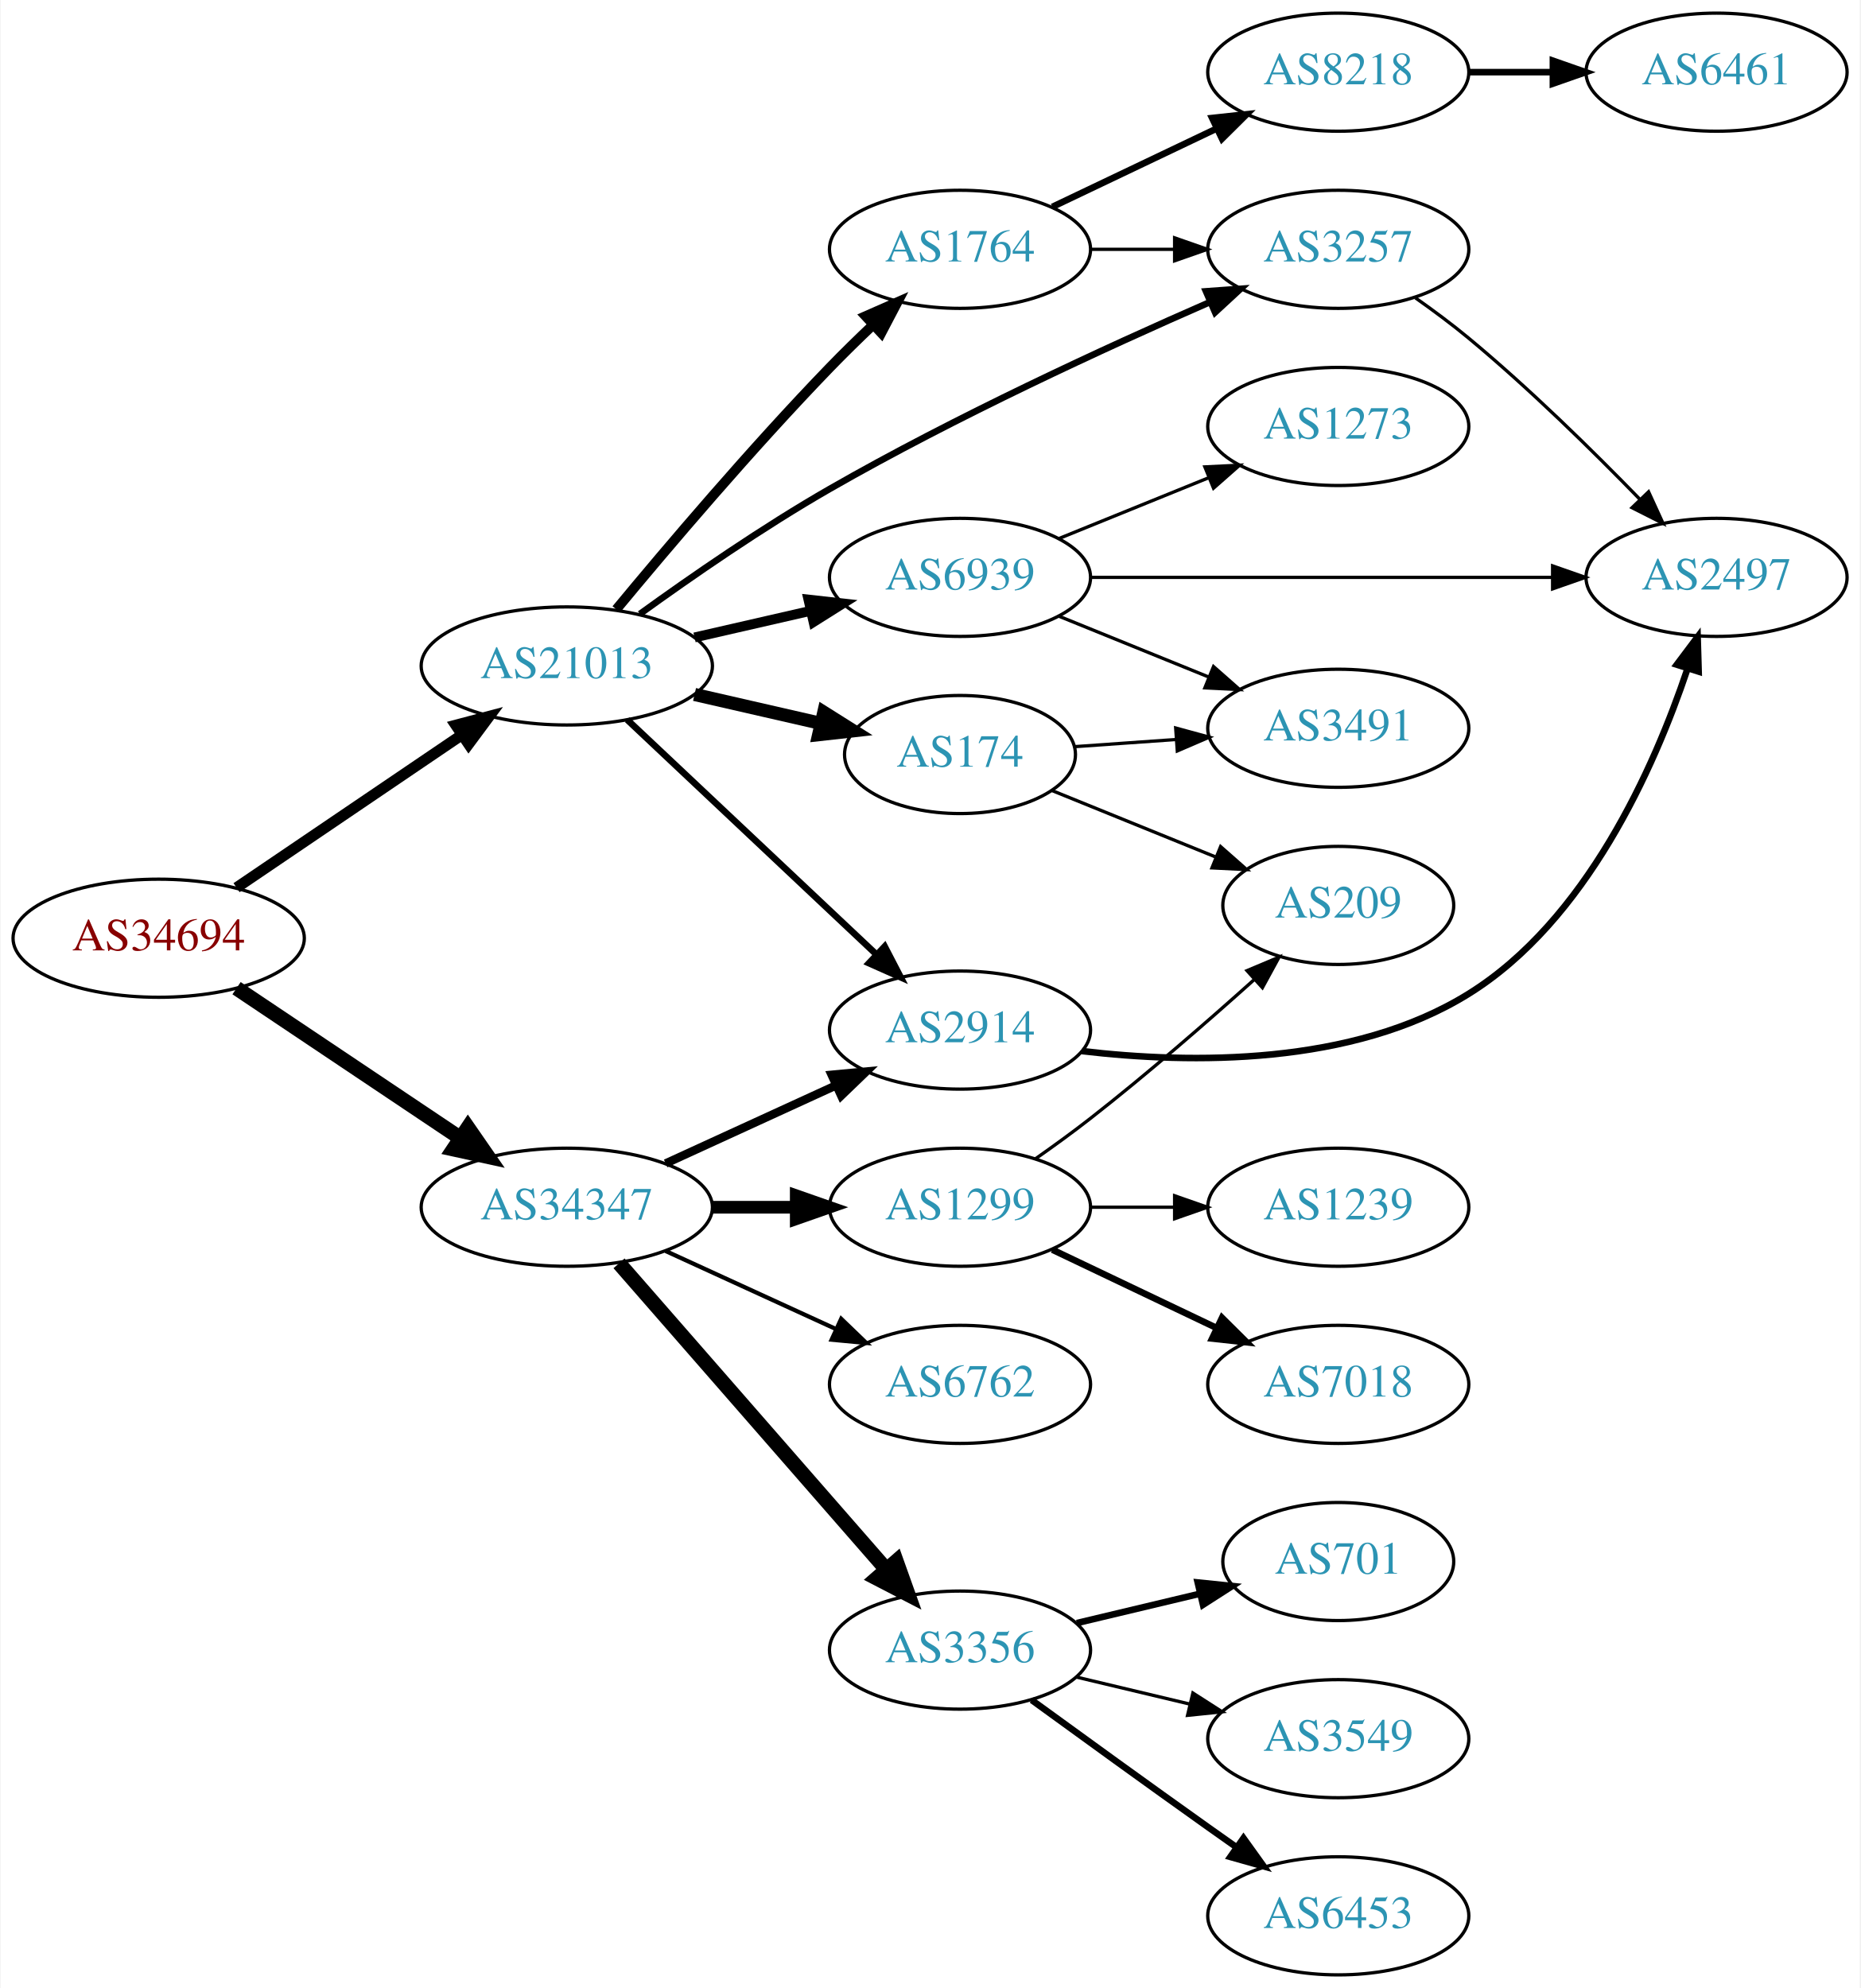
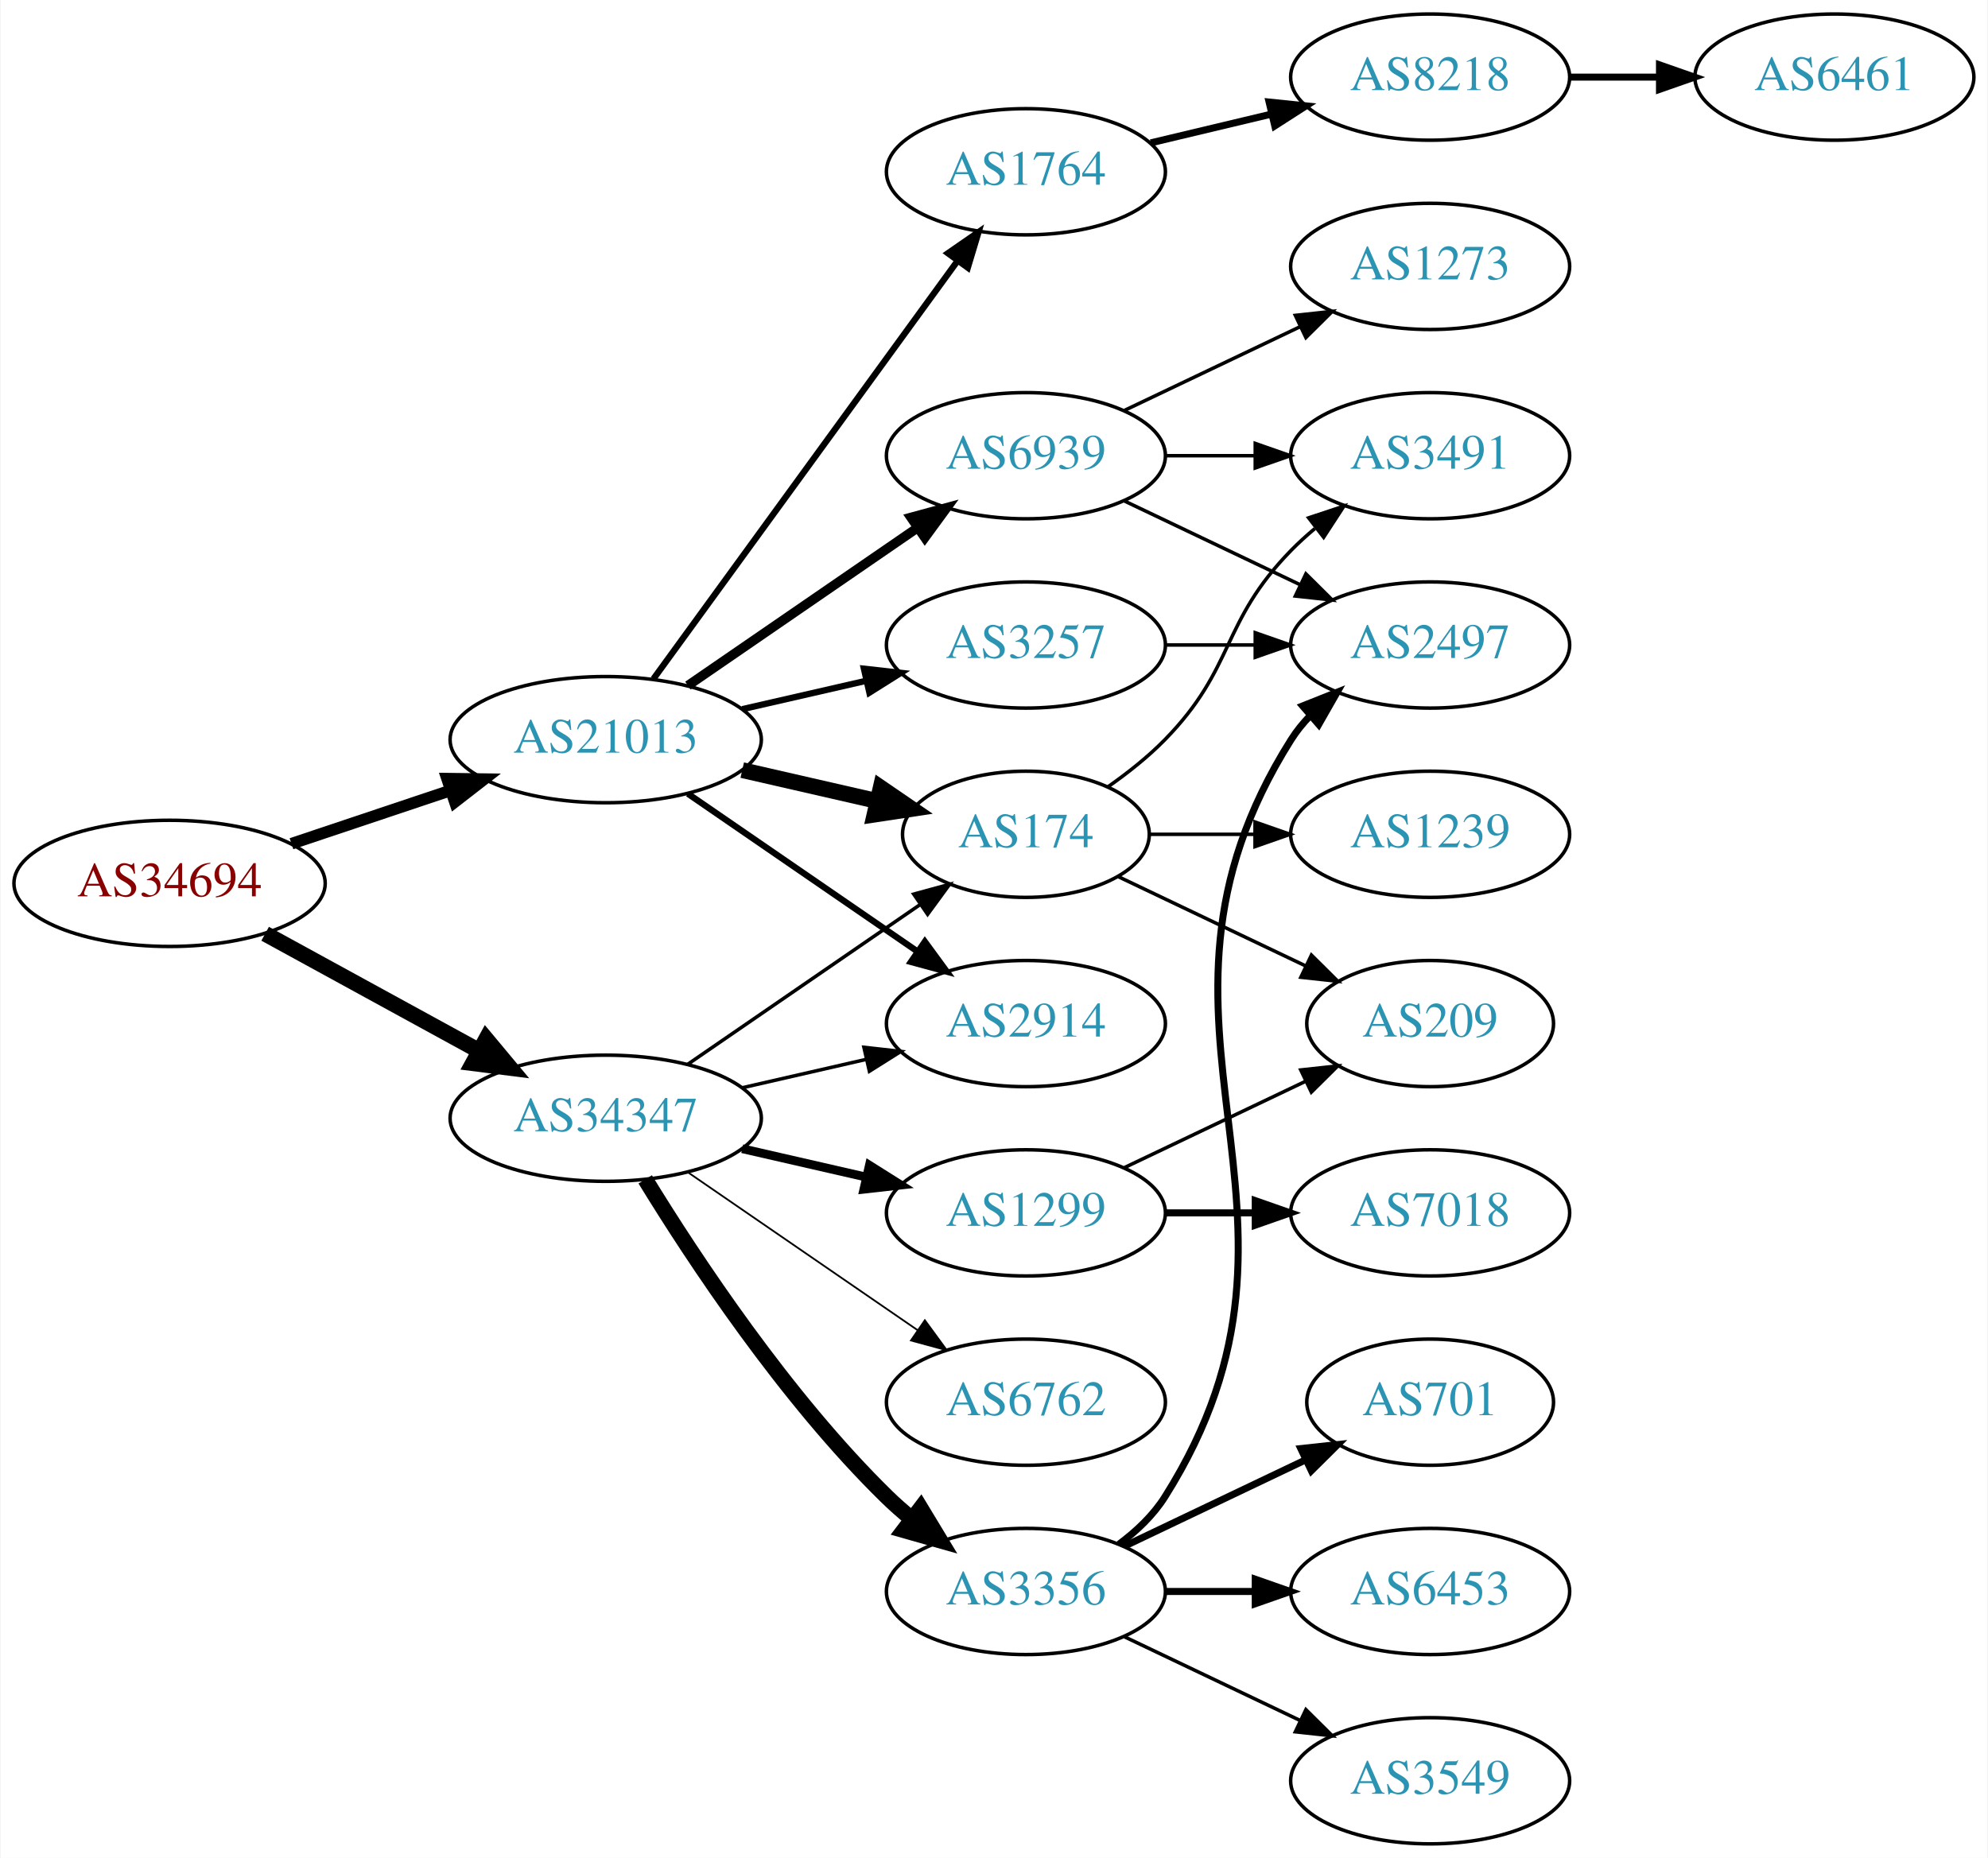
- <svg xmlns="http://www.w3.org/2000/svg" xmlns:xlink="http://www.w3.org/1999/xlink" width="567pt" height="606pt" viewBox="0.00 0.00 566.66 606.00">
-   <g id="graph0" class="graph" transform="scale(1 1) rotate(0) translate(4 602)">
-     <polygon fill="white" stroke="none" points="-4,4 -4,-602 562.663,-602 562.663,4 -4,4" />
+ <svg xmlns="http://www.w3.org/2000/svg" xmlns:xlink="http://www.w3.org/1999/xlink" width="567pt" height="530pt" viewBox="0.00 0.00 566.66 530.00">
+   <g id="graph0" class="graph" transform="scale(1 1) rotate(0) translate(4 526)">
+     <polygon fill="white" stroke="none" points="-4,4 -4,-526 562.663,-526 562.663,4 -4,4" />
    <g id="node1" class="node">
      <g id="a_node1">
        <a xlink:href="/asn/34694" xlink:title="AS34694 ~ Stadtwerke Woergl GmbH [AT]">
-           <ellipse fill="#ffffff" stroke="black" cx="44.196" cy="-316" rx="44.393" ry="18" />
-           <text text-anchor="middle" x="44.196" y="-312.3" font-family="Times,serif" font-size="14.00" fill="#880000">AS34694</text>
+           <ellipse fill="#ffffff" stroke="black" cx="44.196" cy="-274" rx="44.393" ry="18" />
+           <text text-anchor="middle" x="44.196" y="-270.3" font-family="Times,serif" font-size="14.00" fill="#880000">AS34694</text>
        </a>
      </g>
    </g>
    <g id="node2" class="node">
      <g id="a_node2">
        <a xlink:href="/asn/21013" xlink:title="AS21013 ~ Wels, AT [AT]">
-           <ellipse fill="#ffffff" stroke="black" cx="168.588" cy="-399" rx="44.393" ry="18" />
-           <text text-anchor="middle" x="168.588" y="-395.3" font-family="Times,serif" font-size="14.00" fill="#2c94b3">AS21013</text>
+           <ellipse fill="#ffffff" stroke="black" cx="168.588" cy="-315" rx="44.393" ry="18" />
+           <text text-anchor="middle" x="168.588" y="-311.3" font-family="Times,serif" font-size="14.00" fill="#2c94b3">AS21013</text>
        </a>
      </g>
    </g>
    <g id="edge1" class="edge">
-       <path fill="none" stroke="black" stroke-width="3.316" d="M67.93,-331.417C87.252,-344.52 115.176,-363.456 136.552,-377.953" />
-       <polygon fill="black" stroke="black" stroke-width="3.316" points="134.735,-380.95 144.976,-383.665 138.664,-375.156 134.735,-380.95" />
+       <path fill="none" stroke="black" stroke-width="3.316" d="M78.964,-285.312C93.01,-290.017 109.488,-295.537 124.399,-300.532" />
+       <polygon fill="black" stroke="black" stroke-width="3.316" points="123.336,-303.867 133.93,-303.725 125.56,-297.23 123.336,-303.867" />
    </g>
    <g id="node3" class="node">
      <g id="a_node3">
        <a xlink:href="/asn/34347" xlink:title="AS34347 ~ HALLAG Kommunal GmbH [AT]">
-           <ellipse fill="#ffffff" stroke="black" cx="168.588" cy="-234" rx="44.393" ry="18" />
-           <text text-anchor="middle" x="168.588" y="-230.3" font-family="Times,serif" font-size="14.00" fill="#2c94b3">AS34347</text>
+           <ellipse fill="#ffffff" stroke="black" cx="168.588" cy="-207" rx="44.393" ry="18" />
+           <text text-anchor="middle" x="168.588" y="-203.3" font-family="Times,serif" font-size="14.00" fill="#2c94b3">AS34347</text>
        </a>
      </g>
    </g>
    <g id="edge2" class="edge">
-       <path fill="none" stroke="black" stroke-width="4.5" d="M67.93,-300.769C87.13,-287.905 114.825,-269.35 136.148,-255.064" />
-       <polygon fill="black" stroke="black" stroke-width="4.5" points="138.444,-258.265 144.56,-249.428 134.061,-251.723 138.444,-258.265" />
+       <path fill="none" stroke="black" stroke-width="4.5" d="M71.452,-259.627C89.279,-249.868 113.056,-236.852 132.503,-226.207" />
+       <polygon fill="black" stroke="black" stroke-width="4.5" points="134.494,-229.605 141.375,-221.349 130.713,-222.697 134.494,-229.605" />
    </g>
    <g id="node4" class="node">
      <g id="a_node4">
-         <a xlink:href="/asn/3257" xlink:title="AS3257 ~ GTT [DE]">
-           <ellipse fill="#ffffff" stroke="black" cx="403.724" cy="-526" rx="39.794" ry="18" />
-           <text text-anchor="middle" x="403.724" y="-522.3" font-family="Times,serif" font-size="14.00" fill="#2c94b3">AS3257</text>
+         <a xlink:href="/asn/174" xlink:title="AS174 ~ Cogent Communications [US]">
+           <ellipse fill="#ffffff" stroke="black" cx="288.431" cy="-288" rx="35.194" ry="18" />
+           <text text-anchor="middle" x="288.431" y="-284.3" font-family="Times,serif" font-size="14.00" fill="#2c94b3">AS174</text>
        </a>
      </g>
    </g>
    <g id="edge3" class="edge">
-       <path fill="none" stroke="black" stroke-width="2" d="M190.851,-414.835C206.471,-426.132 228.429,-441.328 248.784,-453 287.037,-474.934 332.941,-496.077 364.613,-509.913" />
-       <polygon fill="black" stroke="black" stroke-width="2" points="363.394,-513.199 373.961,-513.965 366.178,-506.776 363.394,-513.199" />
+       <path fill="none" stroke="black" stroke-width="4.5" d="M207.523,-306.308C219.84,-303.486 233.565,-300.342 246.116,-297.466" />
+       <polygon fill="black" stroke="black" stroke-width="4.5" points="247.012,-301.3 255.88,-295.229 245.253,-293.624 247.012,-301.3" />
    </g>
    <g id="node5" class="node">
      <g id="a_node5">
-         <a xlink:href="/asn/174" xlink:title="AS174 ~ Cogent Communications [US]">
-           <ellipse fill="#ffffff" stroke="black" cx="288.431" cy="-372" rx="35.194" ry="18" />
-           <text text-anchor="middle" x="288.431" y="-368.3" font-family="Times,serif" font-size="14.00" fill="#2c94b3">AS174</text>
+         <a xlink:href="/asn/2914" xlink:title="AS2914 ~ NTT America, Inc. [US]">
+           <ellipse fill="#ffffff" stroke="black" cx="288.431" cy="-234" rx="39.794" ry="18" />
+           <text text-anchor="middle" x="288.431" y="-230.3" font-family="Times,serif" font-size="14.00" fill="#2c94b3">AS2914</text>
        </a>
      </g>
    </g>
    <g id="edge4" class="edge">
-       <path fill="none" stroke="black" stroke-width="4" d="M207.523,-390.308C219.84,-387.486 233.565,-384.342 246.116,-381.466" />
-       <polygon fill="black" stroke="black" stroke-width="4" points="246.914,-384.874 255.88,-379.229 245.351,-378.051 246.914,-384.874" />
+       <path fill="none" stroke="black" stroke-width="1.8" d="M192.031,-299.574C210.612,-286.802 237.173,-268.545 257.553,-254.537" />
+       <polygon fill="black" stroke="black" stroke-width="1.8" points="259.609,-257.371 265.867,-248.822 255.643,-251.602 259.609,-257.371" />
    </g>
    <g id="node6" class="node">
      <g id="a_node6">
        <a xlink:href="/asn/1764" xlink:title="AS1764 ~ NEXTLAYER-AS [AT]">
-           <ellipse fill="#ffffff" stroke="black" cx="288.431" cy="-526" rx="39.794" ry="18" />
-           <text text-anchor="middle" x="288.431" y="-522.3" font-family="Times,serif" font-size="14.00" fill="#2c94b3">AS1764</text>
+           <ellipse fill="#ffffff" stroke="black" cx="288.431" cy="-477" rx="39.794" ry="18" />
+           <text text-anchor="middle" x="288.431" y="-473.3" font-family="Times,serif" font-size="14.00" fill="#2c94b3">AS1764</text>
        </a>
      </g>
    </g>
    <g id="edge5" class="edge">
-       <path fill="none" stroke="black" stroke-width="3" d="M183.671,-416.243C199.123,-434.904 224.911,-465.305 248.784,-490 252.949,-494.308 257.505,-498.762 261.982,-503.007" />
-       <polygon fill="black" stroke="black" stroke-width="3" points="259.66,-505.627 269.358,-509.891 264.436,-500.509 259.66,-505.627" />
+       <path fill="none" stroke="black" stroke-width="1.8" d="M182.199,-332.337C203.02,-360.96 244.683,-418.233 268.871,-451.486" />
+       <polygon fill="black" stroke="black" stroke-width="1.8" points="266.197,-453.76 274.91,-459.788 271.858,-449.642 266.197,-453.76" />
    </g>
    <g id="node7" class="node">
      <g id="a_node7">
-         <a xlink:href="/asn/2914" xlink:title="AS2914 ~ NTT America, Inc. [US]">
-           <ellipse fill="#ffffff" stroke="black" cx="288.431" cy="-288" rx="39.794" ry="18" />
-           <text text-anchor="middle" x="288.431" y="-284.3" font-family="Times,serif" font-size="14.00" fill="#2c94b3">AS2914</text>
+         <a xlink:href="/asn/3257" xlink:title="AS3257 ~ GTT [DE]">
+           <ellipse fill="#ffffff" stroke="black" cx="288.431" cy="-342" rx="39.794" ry="18" />
+           <text text-anchor="middle" x="288.431" y="-338.3" font-family="Times,serif" font-size="14.00" fill="#2c94b3">AS3257</text>
        </a>
      </g>
    </g>
    <g id="edge6" class="edge">
-       <path fill="none" stroke="black" stroke-width="2" d="M186.976,-382.622C207.021,-363.741 240.114,-332.569 262.802,-311.199" />
-       <polygon fill="black" stroke="black" stroke-width="2" points="265.475,-313.489 270.355,-304.085 260.675,-308.394 265.475,-313.489" />
+       <path fill="none" stroke="black" stroke-width="1.8" d="M207.523,-323.692C218.764,-326.267 231.176,-329.111 242.799,-331.774" />
+       <polygon fill="black" stroke="black" stroke-width="1.8" points="242.232,-335.235 252.761,-334.057 243.795,-328.412 242.232,-335.235" />
    </g>
    <g id="node8" class="node">
      <g id="a_node8">
        <a xlink:href="/asn/6939" xlink:title="AS6939 ~ Hurricane Electric LLC [US]">
-           <ellipse fill="#ffffff" stroke="black" cx="288.431" cy="-426" rx="39.794" ry="18" />
-           <text text-anchor="middle" x="288.431" y="-422.3" font-family="Times,serif" font-size="14.00" fill="#2c94b3">AS6939</text>
+           <ellipse fill="#ffffff" stroke="black" cx="288.431" cy="-396" rx="39.794" ry="18" />
+           <text text-anchor="middle" x="288.431" y="-392.3" font-family="Times,serif" font-size="14.00" fill="#2c94b3">AS6939</text>
        </a>
      </g>
    </g>
    <g id="edge7" class="edge">
-       <path fill="none" stroke="black" stroke-width="3" d="M207.523,-407.692C218.764,-410.267 231.176,-413.111 242.799,-415.774" />
-       <polygon fill="black" stroke="black" stroke-width="3" points="242.232,-419.235 252.761,-418.057 243.795,-412.412 242.232,-419.235" />
+       <path fill="none" stroke="black" stroke-width="2.7" d="M192.031,-330.426C210.612,-343.198 237.173,-361.455 257.553,-375.463" />
+       <polygon fill="black" stroke="black" stroke-width="2.7" points="255.643,-378.398 265.867,-381.178 259.609,-372.629 255.643,-378.398" />
    </g>
    <g id="edge16" class="edge">
-       <path fill="none" stroke="black" stroke-width="2.571" d="M198.718,-247.348C214.329,-254.502 233.727,-263.391 250.399,-271.03" />
-       <polygon fill="black" stroke="black" stroke-width="2.571" points="249.302,-274.378 259.851,-275.362 252.218,-268.014 249.302,-274.378" />
-     </g>
-     <g id="node14" class="node">
-       <g id="a_node14">
-         <a xlink:href="/asn/3356" xlink:title="AS3356 ~ Level 3 Parent, LLC [US]">
-           <ellipse fill="#ffffff" stroke="black" cx="288.431" cy="-99" rx="39.794" ry="18" />
-           <text text-anchor="middle" x="288.431" y="-95.3" font-family="Times,serif" font-size="14.00" fill="#2c94b3">AS3356</text>
-         </a>
-       </g>
-     </g>
-     <g id="edge14" class="edge">
-       <path fill="none" stroke="black" stroke-width="4.5" d="M184.513,-216.902C205.056,-193.369 242.175,-150.845 265.771,-123.813" />
-       <polygon fill="black" stroke="black" stroke-width="4.5" points="269.017,-126.082 272.627,-115.959 263.085,-120.903 269.017,-126.082" />
+       <path fill="none" stroke="black" d="M192.031,-222.426C210.846,-235.359 237.843,-253.915 258.319,-267.99" />
+       <polygon fill="black" stroke="black" points="256.429,-270.937 266.652,-273.718 260.394,-265.169 256.429,-270.937" />
+     </g>
+     <g id="edge18" class="edge">
+       <path fill="none" stroke="black" d="M207.523,-215.692C218.764,-218.267 231.176,-221.111 242.799,-223.774" />
+       <polygon fill="black" stroke="black" points="242.232,-227.235 252.761,-226.057 243.795,-220.412 242.232,-227.235" />
    </g>
    <g id="node15" class="node">
      <g id="a_node15">
        <a xlink:href="/asn/1299" xlink:title="AS1299 ~ Telia Carrier [EU]">
-           <ellipse fill="#ffffff" stroke="black" cx="288.431" cy="-234" rx="39.794" ry="18" />
-           <text text-anchor="middle" x="288.431" y="-230.3" font-family="Times,serif" font-size="14.00" fill="#2c94b3">AS1299</text>
-         </a>
-       </g>
-     </g>
-     <g id="edge15" class="edge">
-       <path fill="none" stroke="black" stroke-width="3.857" d="M212.799,-234C221.112,-234 229.875,-234 238.357,-234" />
-       <polygon fill="black" stroke="black" stroke-width="3.857" points="238.516,-237.5 248.516,-234 238.516,-230.5 238.516,-237.5" />
+           <ellipse fill="#ffffff" stroke="black" cx="288.431" cy="-180" rx="39.794" ry="18" />
+           <text text-anchor="middle" x="288.431" y="-176.3" font-family="Times,serif" font-size="14.00" fill="#2c94b3">AS1299</text>
+         </a>
+       </g>
+     </g>
+     <g id="edge14" class="edge">
+       <path fill="none" stroke="black" stroke-width="2.5" d="M207.523,-198.308C218.764,-195.733 231.176,-192.889 242.799,-190.226" />
+       <polygon fill="black" stroke="black" stroke-width="2.5" points="243.795,-193.588 252.761,-187.943 242.232,-186.765 243.795,-193.588" />
    </g>
    <g id="node16" class="node">
      <g id="a_node16">
        <a xlink:href="/asn/6762" xlink:title="AS6762 ~ TELECOM ITALIA SPARKLE S.p.A. [IT]">
-           <ellipse fill="#ffffff" stroke="black" cx="288.431" cy="-180" rx="39.794" ry="18" />
-           <text text-anchor="middle" x="288.431" y="-176.3" font-family="Times,serif" font-size="14.00" fill="#2c94b3">AS6762</text>
+           <ellipse fill="#ffffff" stroke="black" cx="288.431" cy="-126" rx="39.794" ry="18" />
+           <text text-anchor="middle" x="288.431" y="-122.3" font-family="Times,serif" font-size="14.00" fill="#2c94b3">AS6762</text>
+         </a>
+       </g>
+     </g>
+     <g id="edge15" class="edge">
+       <path fill="none" stroke="black" stroke-width="0.5" d="M192.031,-191.574C210.612,-178.802 237.173,-160.545 257.553,-146.537" />
+       <polygon fill="black" stroke="black" stroke-width="0.5" points="259.609,-149.371 265.867,-140.822 255.643,-143.602 259.609,-149.371" />
+     </g>
+     <g id="node17" class="node">
+       <g id="a_node17">
+         <a xlink:href="/asn/3356" xlink:title="AS3356 ~ Level 3 Parent, LLC [US]">
+           <ellipse fill="#ffffff" stroke="black" cx="288.431" cy="-72" rx="39.794" ry="18" />
+           <text text-anchor="middle" x="288.431" y="-68.3" font-family="Times,serif" font-size="14.00" fill="#2c94b3">AS3356</text>
        </a>
      </g>
    </g>
    <g id="edge17" class="edge">
-       <path fill="none" stroke="black" stroke-width="1.286" d="M198.718,-220.652C214.329,-213.498 233.727,-204.609 250.399,-196.97" />
-       <polygon fill="black" stroke="black" stroke-width="1.286" points="252.218,-199.986 259.851,-192.638 249.302,-193.622 252.218,-199.986" />
+       <path fill="none" stroke="black" stroke-width="4.5" d="M179.854,-189.56C193.662,-167.009 219.851,-127.278 248.784,-99 250.924,-96.908 253.242,-94.863 255.642,-92.894" />
+       <polygon fill="black" stroke="black" stroke-width="4.5" points="258.417,-95.73 263.983,-86.536 253.643,-89.467 258.417,-95.73" />
+     </g>
+     <g id="node11" class="node">
+       <g id="a_node11">
+         <a xlink:href="/asn/1239" xlink:title="AS1239 ~ Sprint [US]">
+           <ellipse fill="#ffffff" stroke="black" cx="403.724" cy="-288" rx="39.794" ry="18" />
+           <text text-anchor="middle" x="403.724" y="-284.3" font-family="Times,serif" font-size="14.00" fill="#2c94b3">AS1239</text>
+         </a>
+       </g>
+     </g>
+     <g id="edge10" class="edge">
+       <path fill="none" stroke="black" d="M323.73,-288C333.107,-288 343.457,-288 353.492,-288" />
+       <polygon fill="black" stroke="black" points="353.781,-291.5 363.781,-288 353.781,-284.5 353.781,-291.5" />
+     </g>
+     <g id="node12" class="node">
+       <g id="a_node12">
+         <a xlink:href="/asn/3491" xlink:title="AS3491 ~ PCCW Global, Inc. [US]">
+           <ellipse fill="#ffffff" stroke="black" cx="403.724" cy="-396" rx="39.794" ry="18" />
+           <text text-anchor="middle" x="403.724" y="-392.3" font-family="Times,serif" font-size="14.00" fill="#2c94b3">AS3491</text>
+         </a>
+       </g>
+     </g>
+     <g id="edge11" class="edge">
+       <path fill="none" stroke="black" d="M311.814,-301.532C317.455,-305.49 323.269,-310.086 328.077,-315 348.25,-335.617 343.905,-348.383 364.077,-369 366.17,-371.139 368.453,-373.218 370.83,-375.21" />
+       <polygon fill="black" stroke="black" points="369.074,-378.275 379.13,-381.611 373.349,-372.732 369.074,-378.275" />
+     </g>
+     <g id="node13" class="node">
+       <g id="a_node13">
+         <a xlink:href="/asn/209" xlink:title="AS209 ~ CenturyLink Communications, LLC [US]">
+           <ellipse fill="#ffffff" stroke="black" cx="403.724" cy="-234" rx="35.194" ry="18" />
+           <text text-anchor="middle" x="403.724" y="-230.3" font-family="Times,serif" font-size="14.00" fill="#2c94b3">AS209</text>
+         </a>
+       </g>
+     </g>
+     <g id="edge12" class="edge">
+       <path fill="none" stroke="black" d="M314.856,-275.881C330.599,-268.378 351.021,-258.644 368.214,-250.449" />
+       <polygon fill="black" stroke="black" points="369.862,-253.54 377.383,-246.078 366.85,-247.221 369.862,-253.54" />
    </g>
    <g id="node9" class="node">
      <g id="a_node9">
+         <a xlink:href="/asn/8218" xlink:title="AS8218 ~ legacy Neotelecoms [FR]">
+           <ellipse fill="#ffffff" stroke="black" cx="403.724" cy="-504" rx="39.794" ry="18" />
+           <text text-anchor="middle" x="403.724" y="-500.3" font-family="Times,serif" font-size="14.00" fill="#2c94b3">AS8218</text>
+         </a>
+       </g>
+     </g>
+     <g id="edge8" class="edge">
+       <path fill="none" stroke="black" stroke-width="2" d="M324.038,-485.248C334.909,-487.838 347.064,-490.735 358.506,-493.462" />
+       <polygon fill="black" stroke="black" stroke-width="2" points="357.789,-496.889 368.328,-495.803 359.412,-490.08 357.789,-496.889" />
+     </g>
+     <g id="node14" class="node">
+       <g id="a_node14">
        <a xlink:href="/asn/2497" xlink:title="AS2497 ~ Internet Initiative Japan Inc. [JP]">
-           <ellipse fill="#ffffff" stroke="black" cx="519.017" cy="-426" rx="39.794" ry="18" />
-           <text text-anchor="middle" x="519.017" y="-422.3" font-family="Times,serif" font-size="14.00" fill="#2c94b3">AS2497</text>
-         </a>
-       </g>
-     </g>
-     <g id="edge8" class="edge">
-       <path fill="none" stroke="black" d="M427.258,-511.187C432.664,-507.382 438.329,-503.178 443.37,-499 461.911,-483.635 481.31,-464.559 495.684,-449.761" />
-       <polygon fill="black" stroke="black" points="498.301,-452.088 502.711,-442.455 493.256,-447.236 498.301,-452.088" />
-     </g>
-     <g id="node10" class="node">
-       <g id="a_node10">
-         <a xlink:href="/asn/3491" xlink:title="AS3491 ~ PCCW Global, Inc. [US]">
-           <ellipse fill="#ffffff" stroke="black" cx="403.724" cy="-380" rx="39.794" ry="18" />
-           <text text-anchor="middle" x="403.724" y="-376.3" font-family="Times,serif" font-size="14.00" fill="#2c94b3">AS3491</text>
-         </a>
-       </g>
-     </g>
-     <g id="edge9" class="edge">
-       <path fill="none" stroke="black" d="M323.422,-374.4C333.101,-375.084 343.837,-375.842 354.202,-376.574" />
-       <polygon fill="black" stroke="black" points="354.168,-380.08 364.39,-377.293 354.662,-373.097 354.168,-380.08" />
-     </g>
-     <g id="node11" class="node">
-       <g id="a_node11">
-         <a xlink:href="/asn/209" xlink:title="AS209 ~ CenturyLink Communications, LLC [US]">
-           <ellipse fill="#ffffff" stroke="black" cx="403.724" cy="-326" rx="35.194" ry="18" />
-           <text text-anchor="middle" x="403.724" y="-322.3" font-family="Times,serif" font-size="14.00" fill="#2c94b3">AS209</text>
-         </a>
-       </g>
-     </g>
-     <g id="edge10" class="edge">
-       <path fill="none" stroke="black" d="M316.567,-360.982C331.421,-354.951 350.031,-347.395 366.15,-340.85" />
-       <polygon fill="black" stroke="black" points="367.86,-343.933 375.809,-336.928 365.227,-337.447 367.86,-343.933" />
-     </g>
-     <g id="edge12" class="edge">
-       <path fill="none" stroke="black" d="M328.103,-526C336.306,-526 345.07,-526 353.602,-526" />
-       <polygon fill="black" stroke="black" points="353.841,-529.5 363.841,-526 353.841,-522.5 353.841,-529.5" />
-     </g>
-     <g id="node12" class="node">
-       <g id="a_node12">
-         <a xlink:href="/asn/8218" xlink:title="AS8218 ~ legacy Neotelecoms [FR]">
-           <ellipse fill="#ffffff" stroke="black" cx="403.724" cy="-580" rx="39.794" ry="18" />
-           <text text-anchor="middle" x="403.724" y="-576.3" font-family="Times,serif" font-size="14.00" fill="#2c94b3">AS8218</text>
-         </a>
-       </g>
-     </g>
-     <g id="edge11" class="edge">
-       <path fill="none" stroke="black" stroke-width="2" d="M316.567,-538.934C331.561,-546.081 350.382,-555.052 366.605,-562.785" />
-       <polygon fill="black" stroke="black" stroke-width="2" points="365.276,-566.028 375.809,-567.171 368.288,-559.709 365.276,-566.028" />
-     </g>
-     <g id="edge24" class="edge">
-       <path fill="none" stroke="black" stroke-width="2" d="M325.609,-281.598C358.776,-277.693 407.968,-277.032 443.37,-299 479.333,-321.316 499.994,-367.851 510.108,-397.968" />
-       <polygon fill="black" stroke="black" stroke-width="2" points="506.89,-399.398 513.253,-407.869 513.561,-397.279 506.89,-399.398" />
+           <ellipse fill="#ffffff" stroke="black" cx="403.724" cy="-342" rx="39.794" ry="18" />
+           <text text-anchor="middle" x="403.724" y="-338.3" font-family="Times,serif" font-size="14.00" fill="#2c94b3">AS2497</text>
+         </a>
+       </g>
+     </g>
+     <g id="edge13" class="edge">
+       <path fill="none" stroke="black" d="M328.103,-342C336.306,-342 345.07,-342 353.602,-342" />
+       <polygon fill="black" stroke="black" points="353.841,-345.5 363.841,-342 353.841,-338.5 353.841,-345.5" />
+     </g>
+     <g id="edge27" class="edge">
+       <path fill="none" stroke="black" d="M328.103,-396C336.306,-396 345.07,-396 353.602,-396" />
+       <polygon fill="black" stroke="black" points="353.841,-399.5 363.841,-396 353.841,-392.5 353.841,-399.5" />
    </g>
    <g id="edge26" class="edge">
-       <path fill="none" stroke="black" d="M328.207,-426C367.04,-426 426.923,-426 469.021,-426" />
-       <polygon fill="black" stroke="black" points="469.05,-429.5 479.05,-426 469.05,-422.5 469.05,-429.5" />
-     </g>
-     <g id="edge25" class="edge">
-       <path fill="none" stroke="black" d="M318.607,-414.154C332.482,-408.52 349.259,-401.708 364.169,-395.654" />
-       <polygon fill="black" stroke="black" points="365.698,-398.811 373.647,-391.806 363.065,-392.325 365.698,-398.811" />
+       <path fill="none" stroke="black" d="M316.567,-383.066C331.561,-375.919 350.382,-366.948 366.605,-359.215" />
+       <polygon fill="black" stroke="black" points="368.288,-362.291 375.809,-354.829 365.276,-355.972 368.288,-362.291" />
    </g>
    <g id="node22" class="node">
      <g id="a_node22">
        <a xlink:href="/asn/1273" xlink:title="AS1273 ~ Vodafone Group PLC [EU]">
-           <ellipse fill="#ffffff" stroke="black" cx="403.724" cy="-472" rx="39.794" ry="18" />
-           <text text-anchor="middle" x="403.724" y="-468.3" font-family="Times,serif" font-size="14.00" fill="#2c94b3">AS1273</text>
-         </a>
-       </g>
-     </g>
-     <g id="edge27" class="edge">
-       <path fill="none" stroke="black" d="M318.607,-437.846C332.482,-443.48 349.259,-450.292 364.169,-456.346" />
-       <polygon fill="black" stroke="black" points="363.065,-459.675 373.647,-460.194 365.698,-453.189 363.065,-459.675" />
-     </g>
-     <g id="node13" class="node">
-       <g id="a_node13">
+           <ellipse fill="#ffffff" stroke="black" cx="403.724" cy="-450" rx="39.794" ry="18" />
+           <text text-anchor="middle" x="403.724" y="-446.3" font-family="Times,serif" font-size="14.00" fill="#2c94b3">AS1273</text>
+         </a>
+       </g>
+     </g>
+     <g id="edge25" class="edge">
+       <path fill="none" stroke="black" d="M316.567,-408.934C331.561,-416.081 350.382,-425.052 366.605,-432.785" />
+       <polygon fill="black" stroke="black" points="365.276,-436.028 375.809,-437.171 368.288,-429.709 365.276,-436.028" />
+     </g>
+     <g id="node10" class="node">
+       <g id="a_node10">
        <a xlink:href="/asn/6461" xlink:title="AS6461 ~ Zayo Bandwidth [US]">
-           <ellipse fill="#ffffff" stroke="black" cx="519.017" cy="-580" rx="39.794" ry="18" />
-           <text text-anchor="middle" x="519.017" y="-576.3" font-family="Times,serif" font-size="14.00" fill="#2c94b3">AS6461</text>
-         </a>
-       </g>
-     </g>
-     <g id="edge13" class="edge">
-       <path fill="none" stroke="black" stroke-width="2" d="M443.396,-580C451.599,-580 460.363,-580 468.895,-580" />
-       <polygon fill="black" stroke="black" stroke-width="2" points="469.134,-583.5 479.134,-580 469.134,-576.5 469.134,-583.5" />
-     </g>
-     <g id="node17" class="node">
-       <g id="a_node17">
-         <a xlink:href="/asn/3549" xlink:title="AS3549 ~ Level 3 Parent, LLC [US]">
-           <ellipse fill="#ffffff" stroke="black" cx="403.724" cy="-72" rx="39.794" ry="18" />
-           <text text-anchor="middle" x="403.724" y="-68.3" font-family="Times,serif" font-size="14.00" fill="#2c94b3">AS3549</text>
-         </a>
-       </g>
-     </g>
-     <g id="edge18" class="edge">
-       <path fill="none" stroke="black" d="M324.038,-90.752C334.909,-88.162 347.064,-85.265 358.506,-82.538" />
-       <polygon fill="black" stroke="black" points="359.412,-85.92 368.328,-80.197 357.789,-79.111 359.412,-85.92" />
+           <ellipse fill="#ffffff" stroke="black" cx="519.017" cy="-504" rx="39.794" ry="18" />
+           <text text-anchor="middle" x="519.017" y="-500.3" font-family="Times,serif" font-size="14.00" fill="#2c94b3">AS6461</text>
+         </a>
+       </g>
+     </g>
+     <g id="edge9" class="edge">
+       <path fill="none" stroke="black" stroke-width="2" d="M443.396,-504C451.599,-504 460.363,-504 468.895,-504" />
+       <polygon fill="black" stroke="black" stroke-width="2" points="469.134,-507.5 479.134,-504 469.134,-500.5 469.134,-507.5" />
+     </g>
+     <g id="edge20" class="edge">
+       <path fill="none" stroke="black" d="M316.567,-192.934C331.999,-200.29 351.485,-209.577 368.02,-217.459" />
+       <polygon fill="black" stroke="black" points="366.828,-220.768 377.361,-221.911 369.84,-214.449 366.828,-220.768" />
    </g>
    <g id="node18" class="node">
      <g id="a_node18">
-         <a xlink:href="/asn/6453" xlink:title="AS6453 ~ TATA COMMUNICATIONS (AMERICA) INC [US]">
-           <ellipse fill="#ffffff" stroke="black" cx="403.724" cy="-18" rx="39.794" ry="18" />
-           <text text-anchor="middle" x="403.724" y="-14.3" font-family="Times,serif" font-size="14.00" fill="#2c94b3">AS6453</text>
+         <a xlink:href="/asn/7018" xlink:title="AS7018 ~ AT&amp;T Services, Inc. [US]">
+           <ellipse fill="#ffffff" stroke="black" cx="403.724" cy="-180" rx="39.794" ry="18" />
+           <text text-anchor="middle" x="403.724" y="-176.3" font-family="Times,serif" font-size="14.00" fill="#2c94b3">AS7018</text>
        </a>
      </g>
    </g>
    <g id="edge19" class="edge">
-       <path fill="none" stroke="black" stroke-width="2" d="M310.279,-83.778C325.213,-72.909 345.827,-57.975 364.077,-45 366.898,-42.995 369.841,-40.915 372.789,-38.841" />
-       <polygon fill="black" stroke="black" stroke-width="2" points="374.835,-41.681 381.013,-33.074 370.816,-35.95 374.835,-41.681" />
+       <path fill="none" stroke="black" stroke-width="2" d="M328.103,-180C336.306,-180 345.07,-180 353.602,-180" />
+       <polygon fill="black" stroke="black" stroke-width="2" points="353.841,-183.5 363.841,-180 353.841,-176.5 353.841,-183.5" />
+     </g>
+     <g id="edge22" class="edge">
+       <path fill="none" stroke="black" stroke-width="2" d="M314.957,-85.472C320.002,-89.223 324.757,-93.74 328.077,-99 380.027,-181.3 312.127,-232.7 364.077,-315 365.634,-317.466 367.505,-319.768 369.574,-321.905" />
+       <polygon fill="black" stroke="black" stroke-width="2" points="367.353,-324.611 377.198,-328.528 371.944,-319.327 367.353,-324.611" />
    </g>
    <g id="node19" class="node">
      <g id="a_node19">
        <a xlink:href="/asn/701" xlink:title="AS701 ~ UUNET [US]">
          <ellipse fill="#ffffff" stroke="black" cx="403.724" cy="-126" rx="35.194" ry="18" />
          <text text-anchor="middle" x="403.724" y="-122.3" font-family="Times,serif" font-size="14.00" fill="#2c94b3">AS701</text>
        </a>
      </g>
    </g>
-     <g id="edge20" class="edge">
-       <path fill="none" stroke="black" stroke-width="2" d="M324.038,-107.248C335.833,-110.058 349.137,-113.229 361.405,-116.153" />
-       <polygon fill="black" stroke="black" stroke-width="2" points="360.871,-119.624 371.41,-118.537 362.494,-112.814 360.871,-119.624" />
-     </g>
-     <g id="edge23" class="edge">
-       <path fill="none" stroke="black" d="M311.392,-248.738C316.922,-252.614 322.788,-256.869 328.077,-261 345.331,-274.477 363.9,-290.639 378.201,-303.476" />
-       <polygon fill="black" stroke="black" points="375.906,-306.119 385.672,-310.227 380.599,-300.925 375.906,-306.119" />
+     <g id="edge21" class="edge">
+       <path fill="none" stroke="black" stroke-width="2" d="M316.567,-84.934C331.999,-92.29 351.485,-101.577 368.02,-109.459" />
+       <polygon fill="black" stroke="black" stroke-width="2" points="366.828,-112.768 377.361,-113.911 369.84,-106.449 366.828,-112.768" />
    </g>
    <g id="node20" class="node">
      <g id="a_node20">
-         <a xlink:href="/asn/1239" xlink:title="AS1239 ~ Sprint [US]">
-           <ellipse fill="#ffffff" stroke="black" cx="403.724" cy="-234" rx="39.794" ry="18" />
-           <text text-anchor="middle" x="403.724" y="-230.3" font-family="Times,serif" font-size="14.00" fill="#2c94b3">AS1239</text>
-         </a>
-       </g>
-     </g>
-     <g id="edge21" class="edge">
-       <path fill="none" stroke="black" d="M328.103,-234C336.306,-234 345.07,-234 353.602,-234" />
-       <polygon fill="black" stroke="black" points="353.841,-237.5 363.841,-234 353.841,-230.5 353.841,-237.5" />
+         <a xlink:href="/asn/6453" xlink:title="AS6453 ~ TATA COMMUNICATIONS (AMERICA) INC [US]">
+           <ellipse fill="#ffffff" stroke="black" cx="403.724" cy="-72" rx="39.794" ry="18" />
+           <text text-anchor="middle" x="403.724" y="-68.3" font-family="Times,serif" font-size="14.00" fill="#2c94b3">AS6453</text>
+         </a>
+       </g>
+     </g>
+     <g id="edge23" class="edge">
+       <path fill="none" stroke="black" stroke-width="2" d="M328.103,-72C336.306,-72 345.07,-72 353.602,-72" />
+       <polygon fill="black" stroke="black" stroke-width="2" points="353.841,-75.5 363.841,-72 353.841,-68.5 353.841,-75.5" />
    </g>
    <g id="node21" class="node">
      <g id="a_node21">
-         <a xlink:href="/asn/7018" xlink:title="AS7018 ~ AT&amp;T Services, Inc. [US]">
-           <ellipse fill="#ffffff" stroke="black" cx="403.724" cy="-180" rx="39.794" ry="18" />
-           <text text-anchor="middle" x="403.724" y="-176.3" font-family="Times,serif" font-size="14.00" fill="#2c94b3">AS7018</text>
-         </a>
-       </g>
-     </g>
-     <g id="edge22" class="edge">
-       <path fill="none" stroke="black" stroke-width="2" d="M316.567,-221.066C331.561,-213.919 350.382,-204.948 366.605,-197.215" />
-       <polygon fill="black" stroke="black" stroke-width="2" points="368.288,-200.291 375.809,-192.829 365.276,-193.972 368.288,-200.291" />
+         <a xlink:href="/asn/3549" xlink:title="AS3549 ~ Level 3 Parent, LLC [US]">
+           <ellipse fill="#ffffff" stroke="black" cx="403.724" cy="-18" rx="39.794" ry="18" />
+           <text text-anchor="middle" x="403.724" y="-14.3" font-family="Times,serif" font-size="14.00" fill="#2c94b3">AS3549</text>
+         </a>
+       </g>
+     </g>
+     <g id="edge24" class="edge">
+       <path fill="none" stroke="black" d="M316.567,-59.066C331.561,-51.919 350.382,-42.948 366.605,-35.215" />
+       <polygon fill="black" stroke="black" points="368.288,-38.291 375.809,-30.829 365.276,-31.972 368.288,-38.291" />
    </g>
  </g>
</svg>
